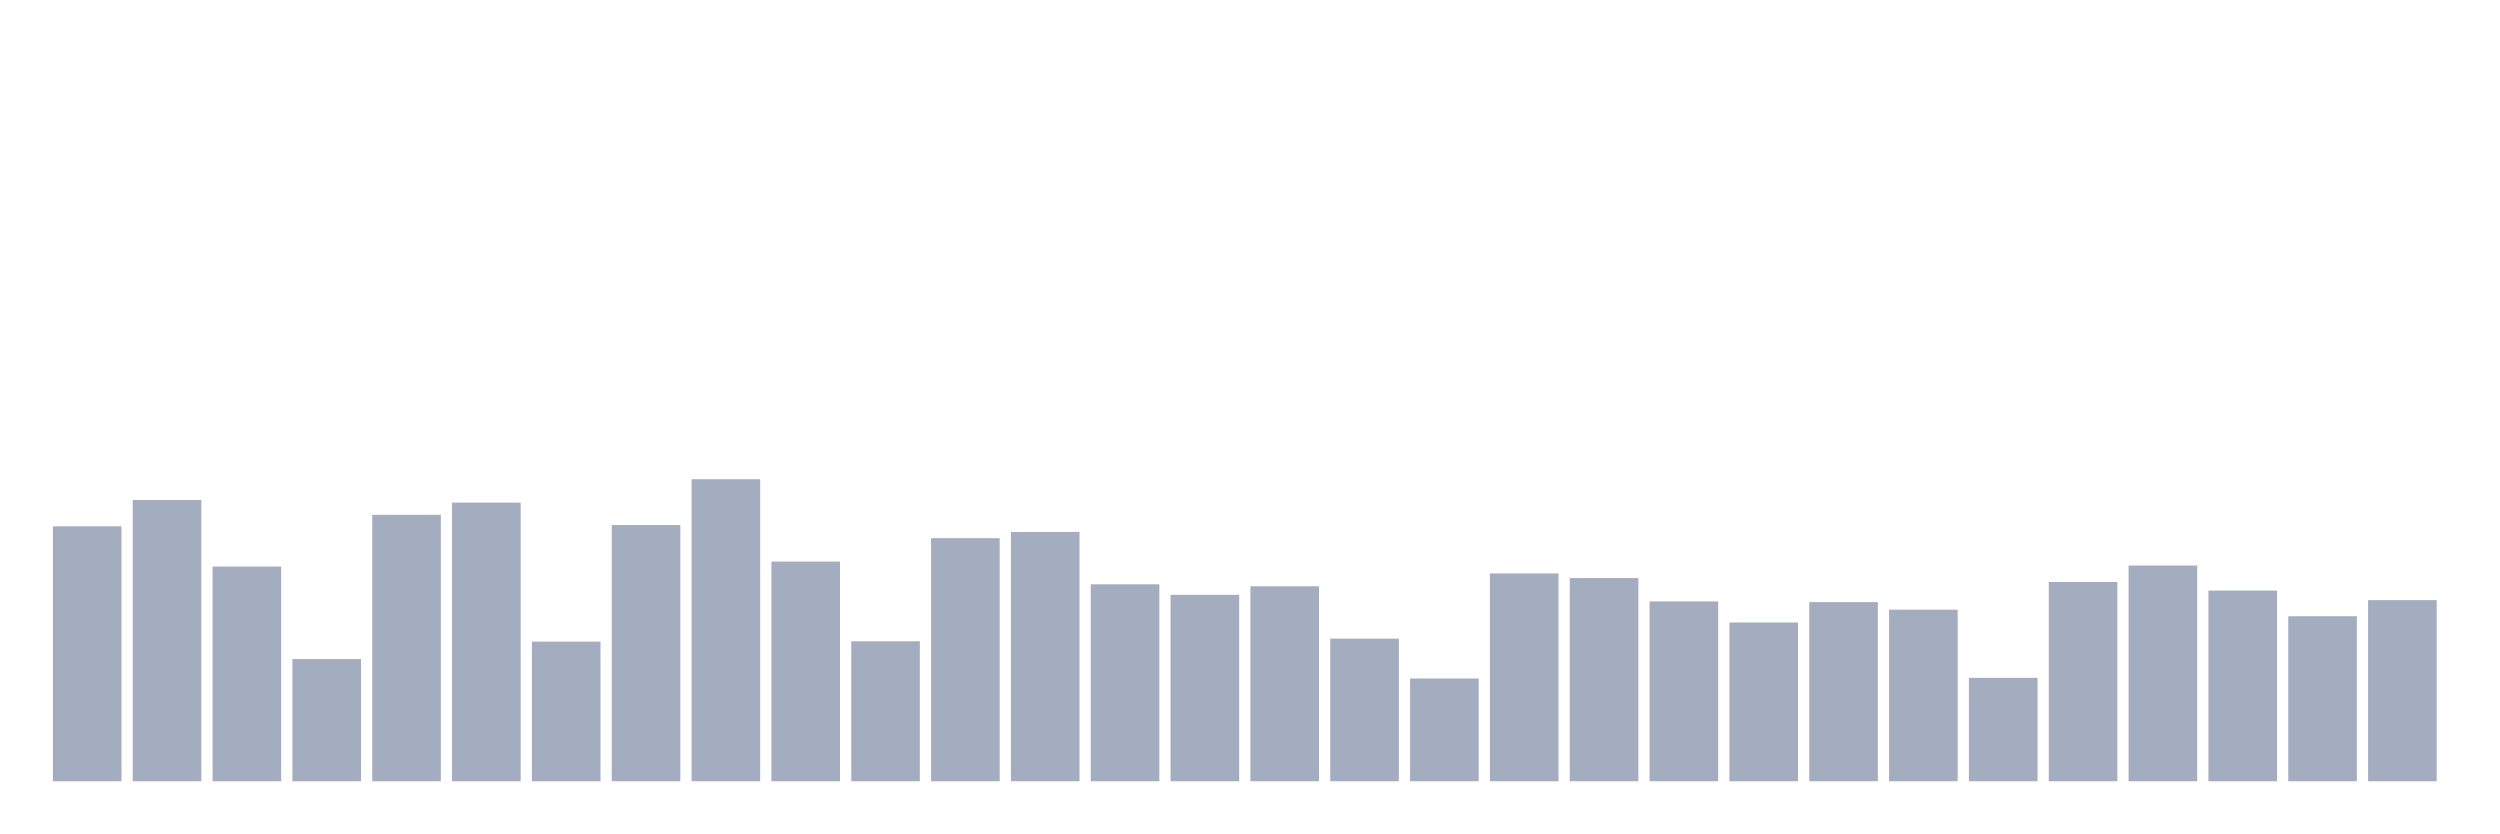
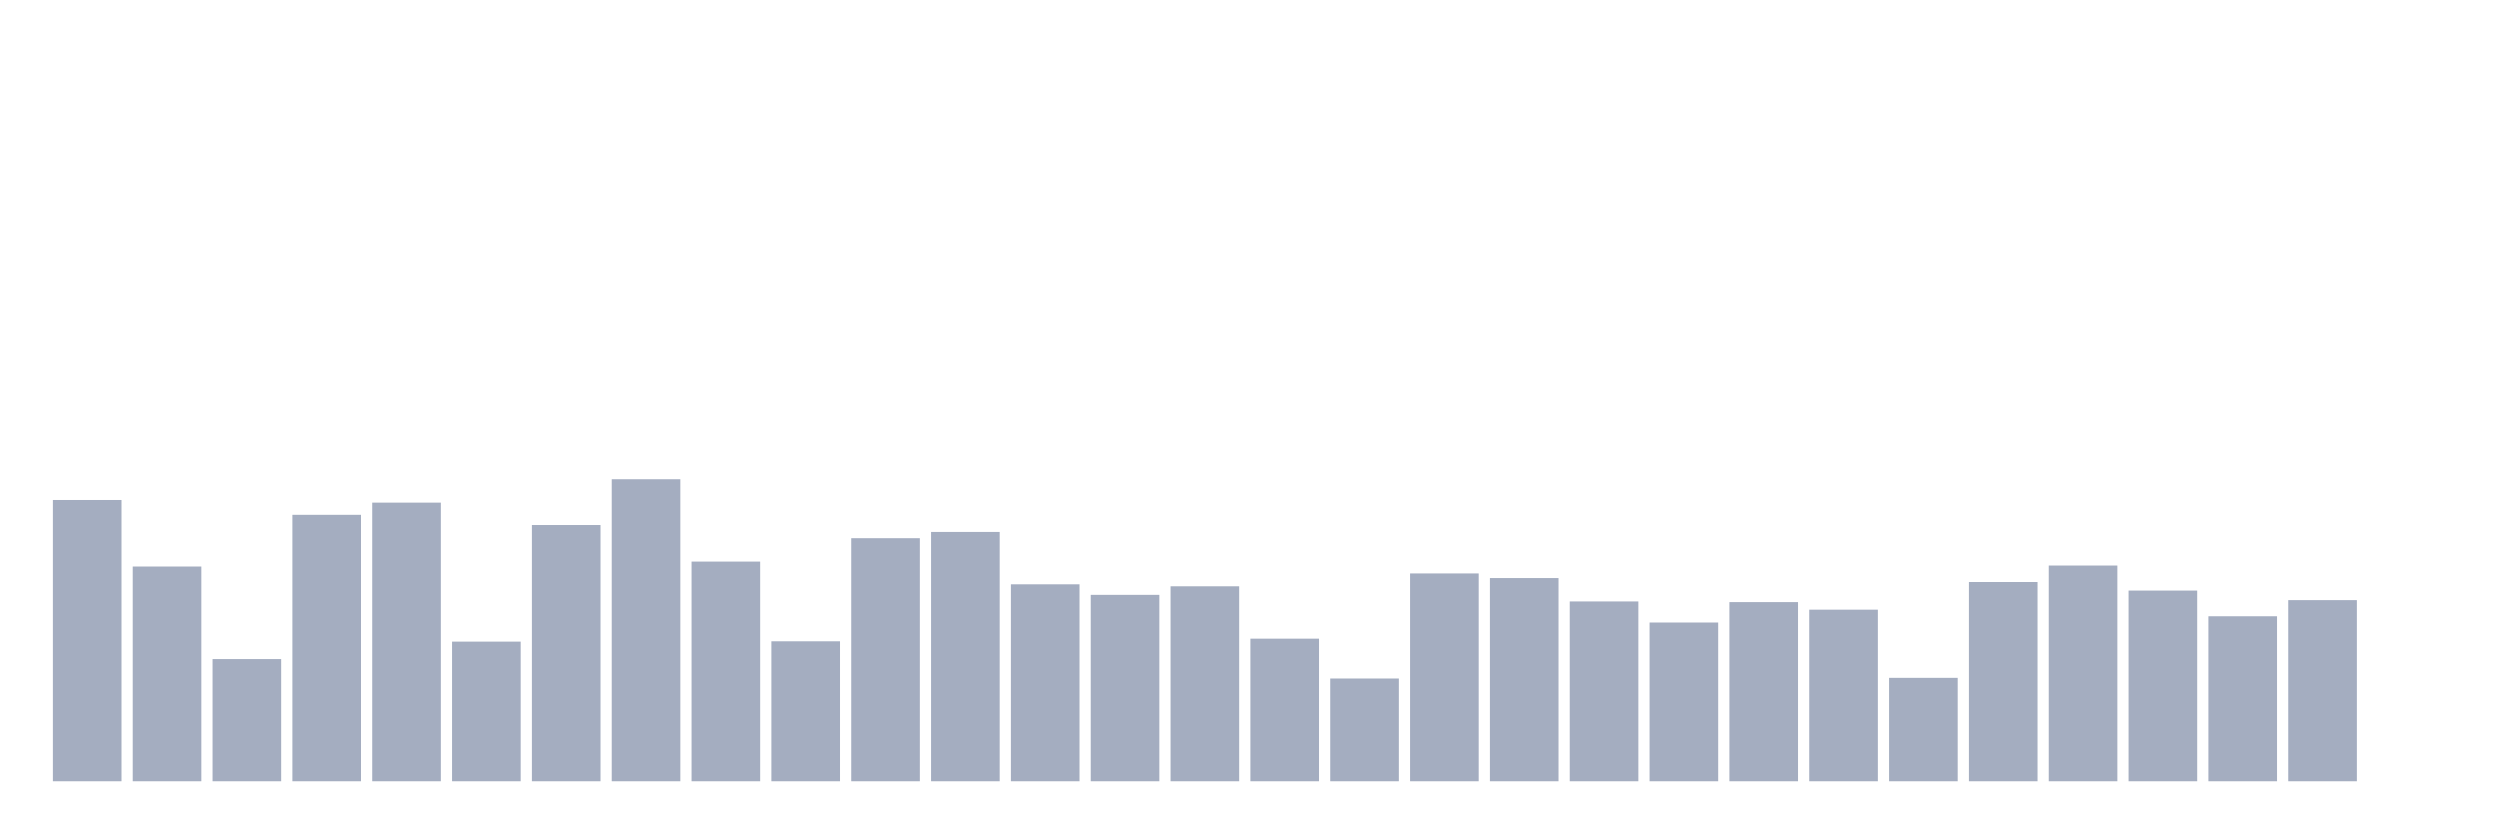
<svg xmlns="http://www.w3.org/2000/svg" viewBox="0 0 480 160">
  <g transform="translate(10,10)">
-     <rect class="bar" x="0.153" width="13.175" y="91.057" height="48.943" fill="rgb(164,173,192)" />
-     <rect class="bar" x="15.482" width="13.175" y="85.998" height="54.002" fill="rgb(164,173,192)" />
-     <rect class="bar" x="30.81" width="13.175" y="98.771" height="41.229" fill="rgb(164,173,192)" />
-     <rect class="bar" x="46.138" width="13.175" y="116.54" height="23.46" fill="rgb(164,173,192)" />
-     <rect class="bar" x="61.466" width="13.175" y="88.844" height="51.156" fill="rgb(164,173,192)" />
-     <rect class="bar" x="76.794" width="13.175" y="86.504" height="53.496" fill="rgb(164,173,192)" />
-     <rect class="bar" x="92.123" width="13.175" y="113.189" height="26.811" fill="rgb(164,173,192)" />
-     <rect class="bar" x="107.451" width="13.175" y="90.804" height="49.196" fill="rgb(164,173,192)" />
-     <rect class="bar" x="122.779" width="13.175" y="82.014" height="57.986" fill="rgb(164,173,192)" />
-     <rect class="bar" x="138.107" width="13.175" y="97.823" height="42.177" fill="rgb(164,173,192)" />
-     <rect class="bar" x="153.436" width="13.175" y="113.126" height="26.874" fill="rgb(164,173,192)" />
-     <rect class="bar" x="168.764" width="13.175" y="93.333" height="46.667" fill="rgb(164,173,192)" />
-     <rect class="bar" x="184.092" width="13.175" y="92.132" height="47.868" fill="rgb(164,173,192)" />
-     <rect class="bar" x="199.42" width="13.175" y="102.186" height="37.814" fill="rgb(164,173,192)" />
-     <rect class="bar" x="214.748" width="13.175" y="104.21" height="35.79" fill="rgb(164,173,192)" />
-     <rect class="bar" x="230.077" width="13.175" y="102.565" height="37.435" fill="rgb(164,173,192)" />
-     <rect class="bar" x="245.405" width="13.175" y="112.62" height="27.38" fill="rgb(164,173,192)" />
-     <rect class="bar" x="260.733" width="13.175" y="120.271" height="19.729" fill="rgb(164,173,192)" />
-     <rect class="bar" x="276.061" width="13.175" y="100.099" height="39.901" fill="rgb(164,173,192)" />
-     <rect class="bar" x="291.39" width="13.175" y="100.985" height="39.015" fill="rgb(164,173,192)" />
-     <rect class="bar" x="306.718" width="13.175" y="105.474" height="34.526" fill="rgb(164,173,192)" />
-     <rect class="bar" x="322.046" width="13.175" y="109.521" height="30.479" fill="rgb(164,173,192)" />
-     <rect class="bar" x="337.374" width="13.175" y="105.601" height="34.399" fill="rgb(164,173,192)" />
-     <rect class="bar" x="352.702" width="13.175" y="107.055" height="32.945" fill="rgb(164,173,192)" />
-     <rect class="bar" x="368.031" width="13.175" y="120.145" height="19.855" fill="rgb(164,173,192)" />
-     <rect class="bar" x="383.359" width="13.175" y="101.743" height="38.257" fill="rgb(164,173,192)" />
-     <rect class="bar" x="398.687" width="13.175" y="98.582" height="41.418" fill="rgb(164,173,192)" />
-     <rect class="bar" x="414.015" width="13.175" y="103.388" height="36.612" fill="rgb(164,173,192)" />
-     <rect class="bar" x="429.344" width="13.175" y="108.32" height="31.68" fill="rgb(164,173,192)" />
-     <rect class="bar" x="444.672" width="13.175" y="105.221" height="34.779" fill="rgb(164,173,192)" />
+     <rect class="bar" x="0.153" width="13.175" y="85.998" height="54.002" fill="rgb(164,173,192)" />
+     <rect class="bar" x="15.482" width="13.175" y="98.771" height="41.229" fill="rgb(164,173,192)" />
+     <rect class="bar" x="30.81" width="13.175" y="116.54" height="23.46" fill="rgb(164,173,192)" />
+     <rect class="bar" x="46.138" width="13.175" y="88.844" height="51.156" fill="rgb(164,173,192)" />
+     <rect class="bar" x="61.466" width="13.175" y="86.504" height="53.496" fill="rgb(164,173,192)" />
+     <rect class="bar" x="76.794" width="13.175" y="113.189" height="26.811" fill="rgb(164,173,192)" />
+     <rect class="bar" x="92.123" width="13.175" y="90.804" height="49.196" fill="rgb(164,173,192)" />
+     <rect class="bar" x="107.451" width="13.175" y="82.014" height="57.986" fill="rgb(164,173,192)" />
+     <rect class="bar" x="122.779" width="13.175" y="97.823" height="42.177" fill="rgb(164,173,192)" />
+     <rect class="bar" x="138.107" width="13.175" y="113.126" height="26.874" fill="rgb(164,173,192)" />
+     <rect class="bar" x="153.436" width="13.175" y="93.333" height="46.667" fill="rgb(164,173,192)" />
+     <rect class="bar" x="168.764" width="13.175" y="92.132" height="47.868" fill="rgb(164,173,192)" />
+     <rect class="bar" x="184.092" width="13.175" y="102.186" height="37.814" fill="rgb(164,173,192)" />
+     <rect class="bar" x="199.42" width="13.175" y="104.21" height="35.79" fill="rgb(164,173,192)" />
+     <rect class="bar" x="214.748" width="13.175" y="102.565" height="37.435" fill="rgb(164,173,192)" />
+     <rect class="bar" x="230.077" width="13.175" y="112.62" height="27.38" fill="rgb(164,173,192)" />
+     <rect class="bar" x="245.405" width="13.175" y="120.271" height="19.729" fill="rgb(164,173,192)" />
+     <rect class="bar" x="260.733" width="13.175" y="100.099" height="39.901" fill="rgb(164,173,192)" />
+     <rect class="bar" x="276.061" width="13.175" y="100.985" height="39.015" fill="rgb(164,173,192)" />
+     <rect class="bar" x="291.39" width="13.175" y="105.474" height="34.526" fill="rgb(164,173,192)" />
+     <rect class="bar" x="306.718" width="13.175" y="109.521" height="30.479" fill="rgb(164,173,192)" />
+     <rect class="bar" x="322.046" width="13.175" y="105.601" height="34.399" fill="rgb(164,173,192)" />
+     <rect class="bar" x="337.374" width="13.175" y="107.055" height="32.945" fill="rgb(164,173,192)" />
+     <rect class="bar" x="352.702" width="13.175" y="120.145" height="19.855" fill="rgb(164,173,192)" />
+     <rect class="bar" x="368.031" width="13.175" y="101.743" height="38.257" fill="rgb(164,173,192)" />
+     <rect class="bar" x="383.359" width="13.175" y="98.582" height="41.418" fill="rgb(164,173,192)" />
+     <rect class="bar" x="398.687" width="13.175" y="103.388" height="36.612" fill="rgb(164,173,192)" />
+     <rect class="bar" x="414.015" width="13.175" y="108.32" height="31.68" fill="rgb(164,173,192)" />
+     <rect class="bar" x="429.344" width="13.175" y="105.221" height="34.779" fill="rgb(164,173,192)" />
+     <rect class="bar" x="444.672" width="13.175" y="140" height="0" fill="rgb(164,173,192)" />
  </g>
</svg>
